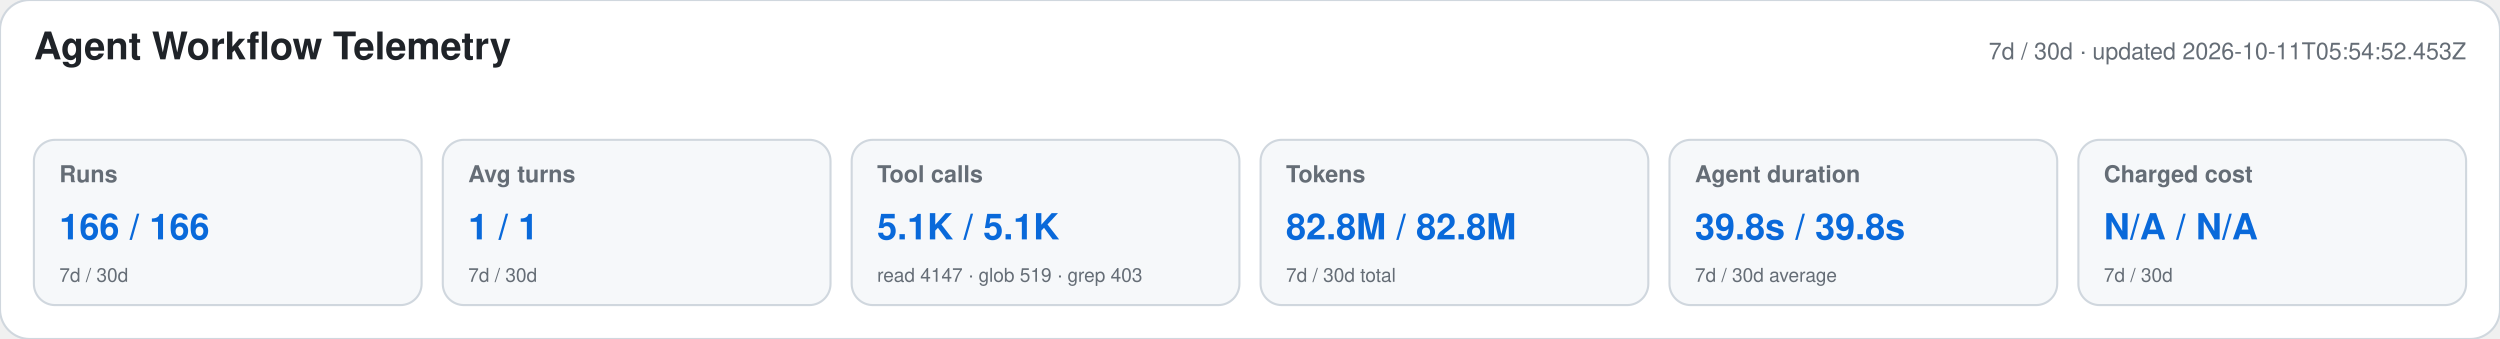
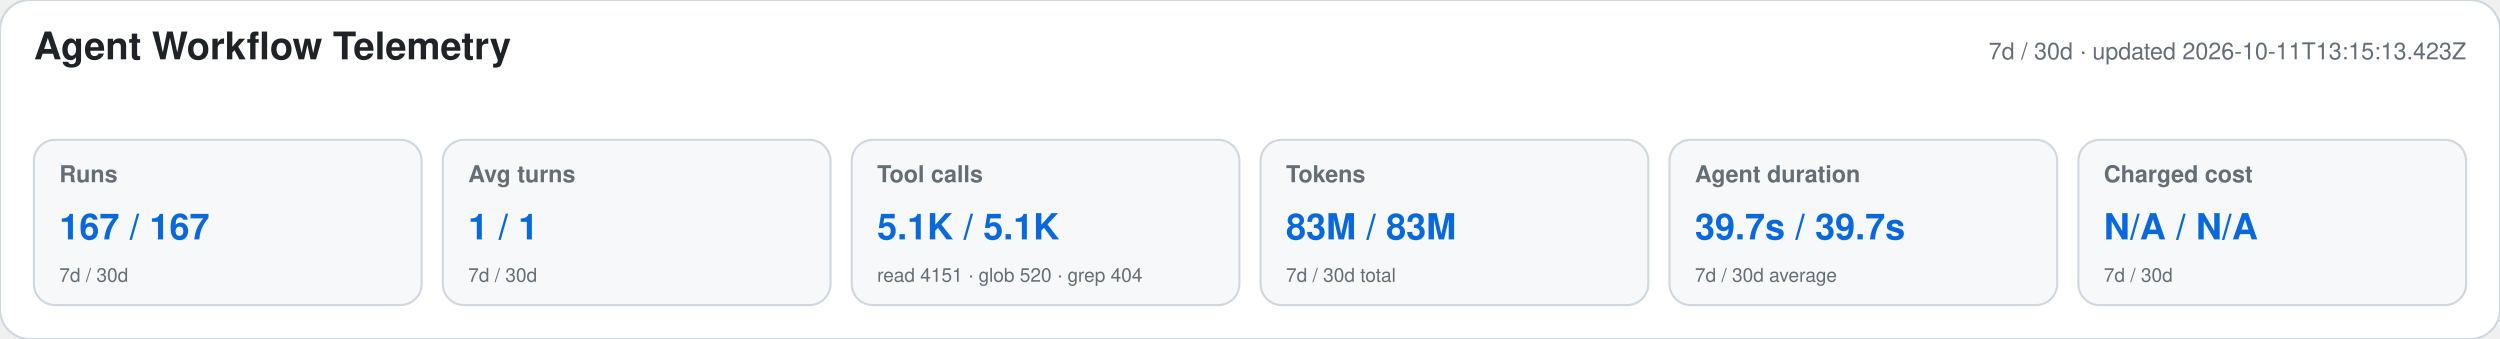
<svg xmlns="http://www.w3.org/2000/svg" width="1180" height="160" viewBox="0 0 1180 160" role="img" aria-labelledby="title desc">
  <style>text{font-family:-apple-system,BlinkMacSystemFont,"Segoe UI",Helvetica,Arial,sans-serif}.heading{font-size:18px;font-weight:650;fill:#1f2328}.meta,.label,.secondary{fill:#656d76}.meta,.label{font-size:11px}.label{font-weight:600}.primary{font-size:17px;font-weight:700;fill:#0969da}.secondary{font-size:9px}</style>
  <rect width="1180" height="160" rx="14" fill="#ffffff" stroke="#d0d7de" />
  <text x="16" y="28" class="heading">Agent Workflow Telemetry</text>
-   <text x="1164" y="28" text-anchor="end" class="meta">7d / 30d · updated 2026-10-11T05:54:52.453Z</text>
+   <text x="1164" y="28" text-anchor="end" class="meta">7d / 30d · updated 2026-10-11T13:15:13.423Z</text>
  <g>
    <rect x="16" y="66" width="183" height="78" rx="10" fill="#f6f8fa" stroke="#d0d7de" />
    <text x="28" y="86" class="label">Runs</text>
-     <text x="28" y="113" class="primary">166 / 166</text>
+     <text x="28" y="113" class="primary">167 / 167</text>
    <text x="28" y="133" class="secondary">7d / 30d</text>
  </g>
  <g>
    <rect x="209" y="66" width="183" height="78" rx="10" fill="#f6f8fa" stroke="#d0d7de" />
    <text x="221" y="86" class="label">Avg turns</text>
    <text x="221" y="113" class="primary">1 / 1</text>
    <text x="221" y="133" class="secondary">7d / 30d</text>
  </g>
  <g>
    <rect x="402" y="66" width="183" height="78" rx="10" fill="#f6f8fa" stroke="#d0d7de" />
    <text x="414" y="86" class="label">Tool calls</text>
    <text x="414" y="113" class="primary">5.1K / 5.1K</text>
-     <text x="414" y="133" class="secondary">read 4147 · glob 519 · grep 403</text>
+     <text x="414" y="133" class="secondary">read 4151 · glob 520 · grep 404</text>
  </g>
  <g>
    <rect x="595" y="66" width="183" height="78" rx="10" fill="#f6f8fa" stroke="#d0d7de" />
    <text x="607" y="86" class="label">Tokens</text>
-     <text x="607" y="113" class="primary">82.8M / 82.8M</text>
+     <text x="607" y="113" class="primary">83M / 83M</text>
    <text x="607" y="133" class="secondary">7d / 30d total</text>
  </g>
  <g>
    <rect x="788" y="66" width="183" height="78" rx="10" fill="#f6f8fa" stroke="#d0d7de" />
    <text x="800" y="86" class="label">Agent duration</text>
-     <text x="800" y="113" class="primary">39.8s / 39.8s</text>
+     <text x="800" y="113" class="primary">39.7s / 39.7s</text>
    <text x="800" y="133" class="secondary">7d / 30d average</text>
  </g>
  <g>
    <rect x="981" y="66" width="183" height="78" rx="10" fill="#f6f8fa" stroke="#d0d7de" />
    <text x="993" y="86" class="label">Charged cost</text>
    <text x="993" y="113" class="primary">N/A / N/A</text>
    <text x="993" y="133" class="secondary">7d / 30d</text>
  </g>
</svg>
